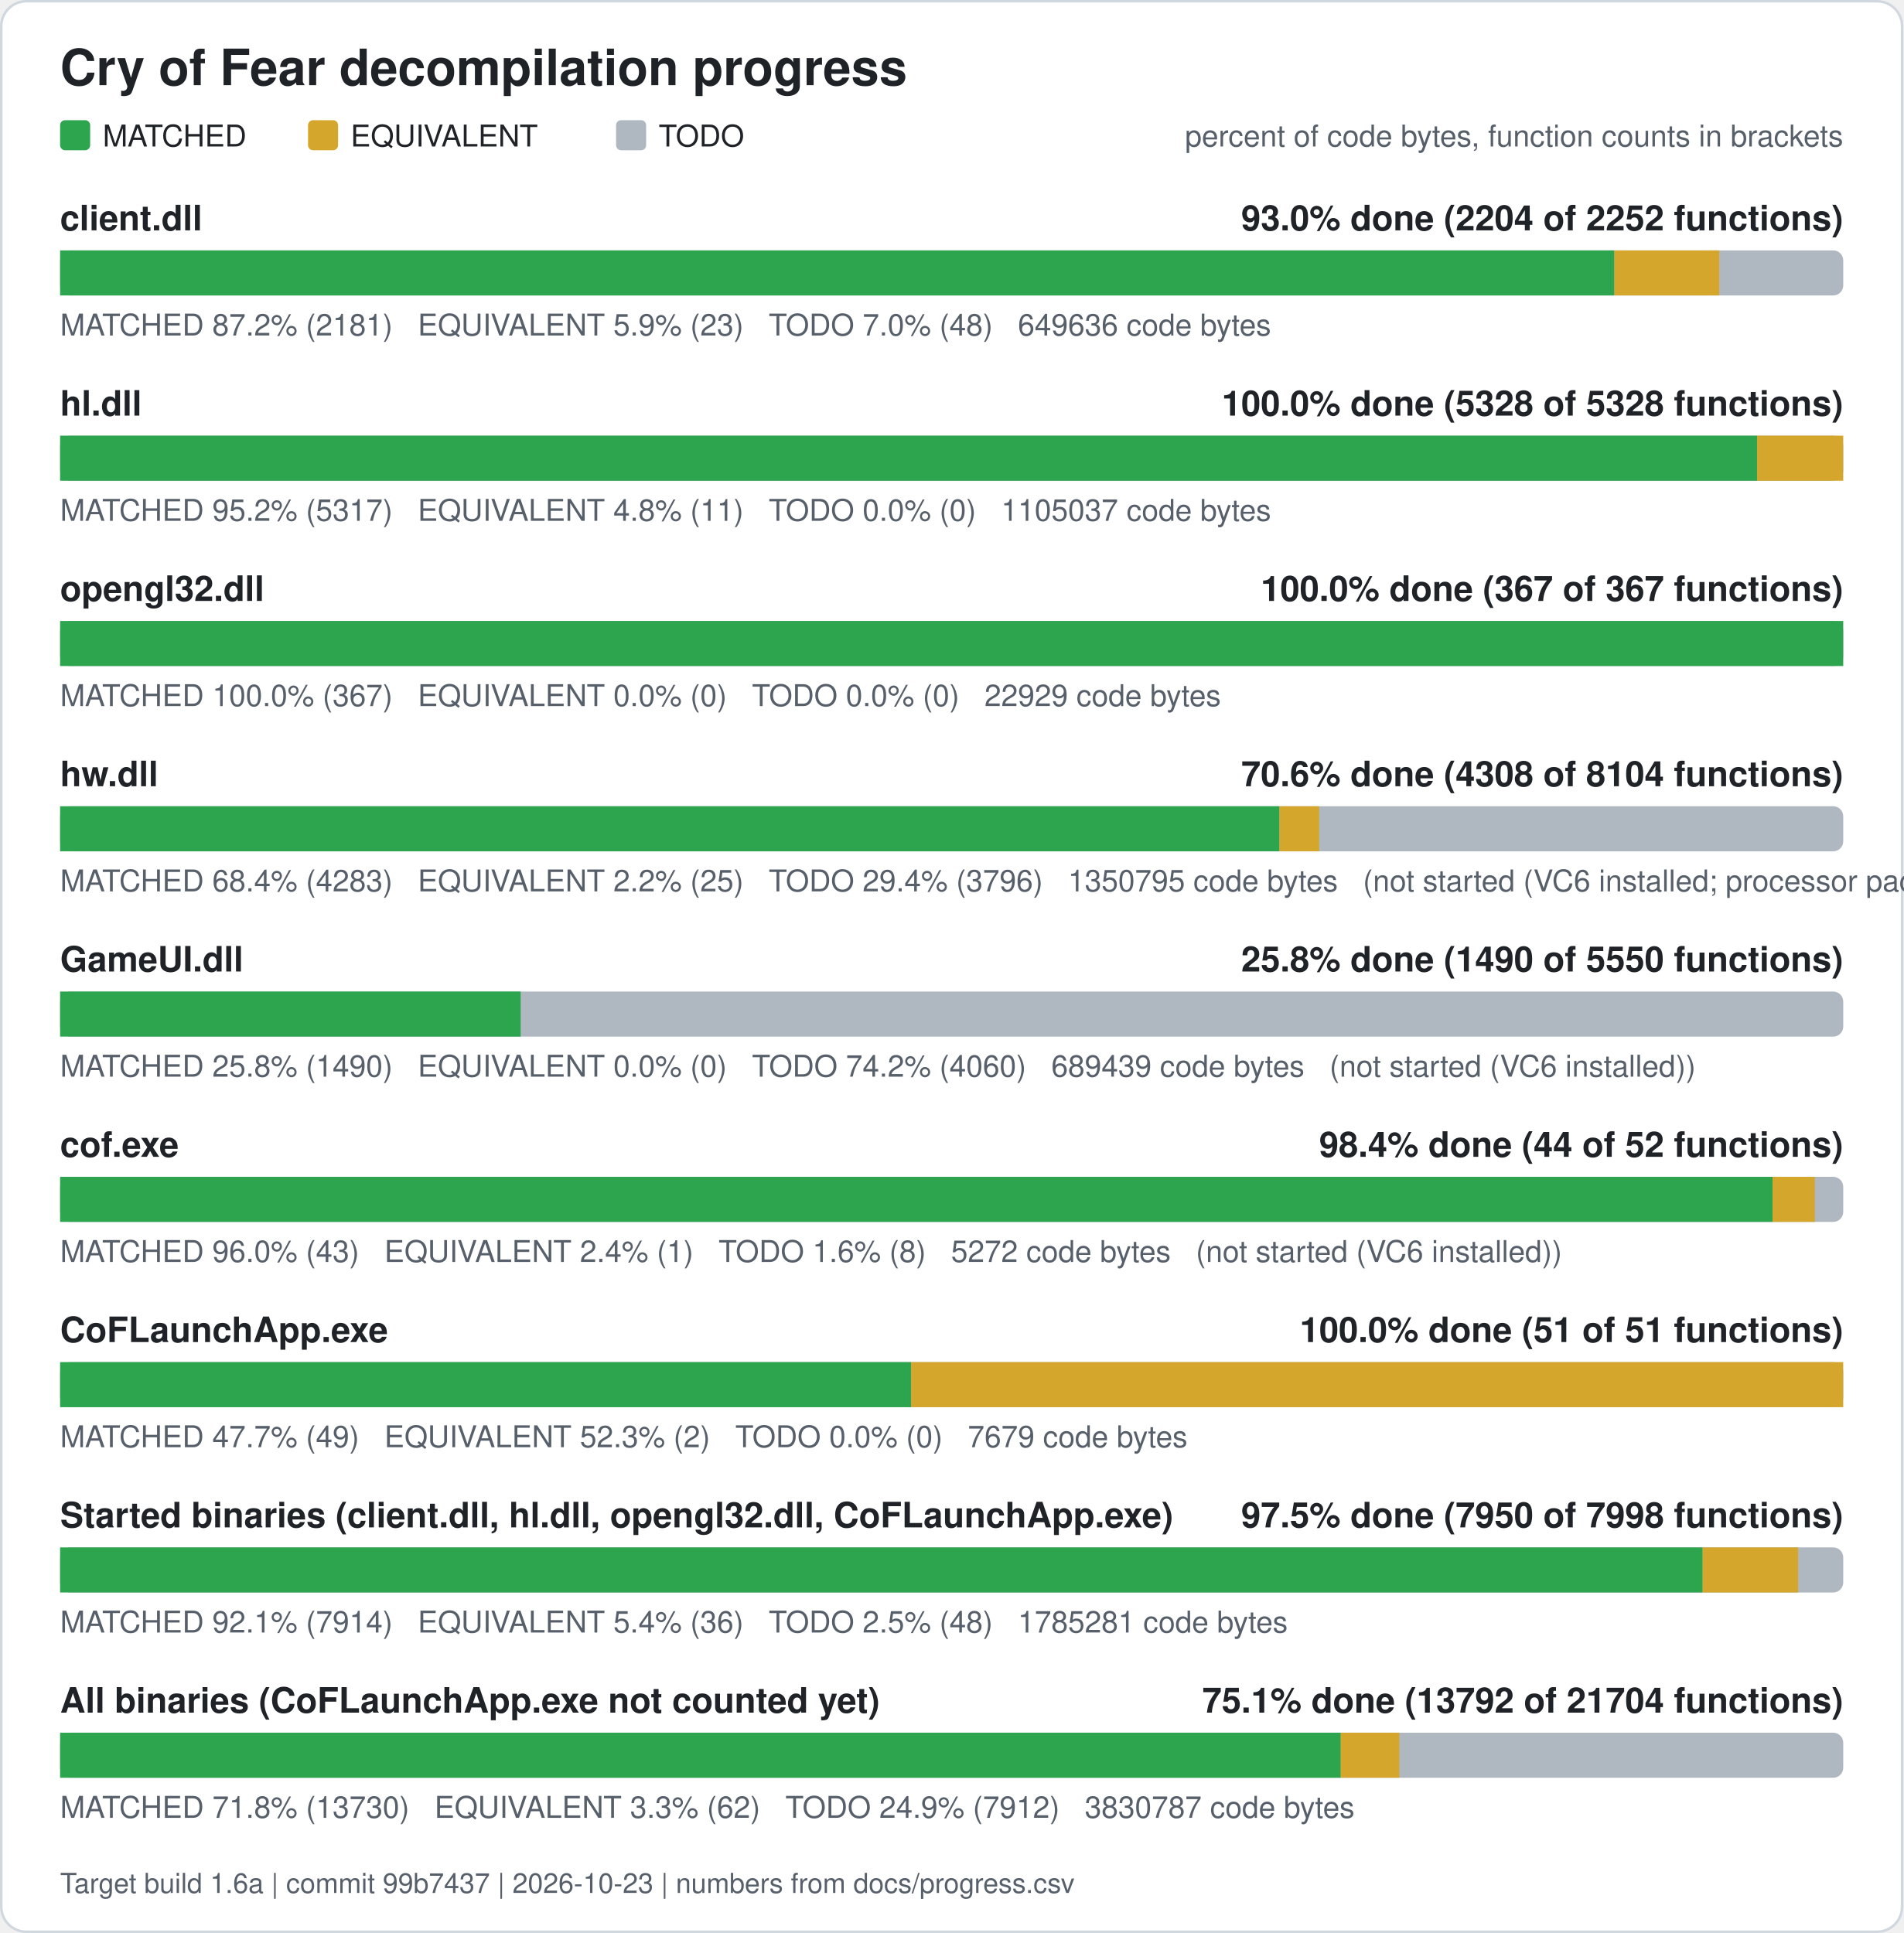
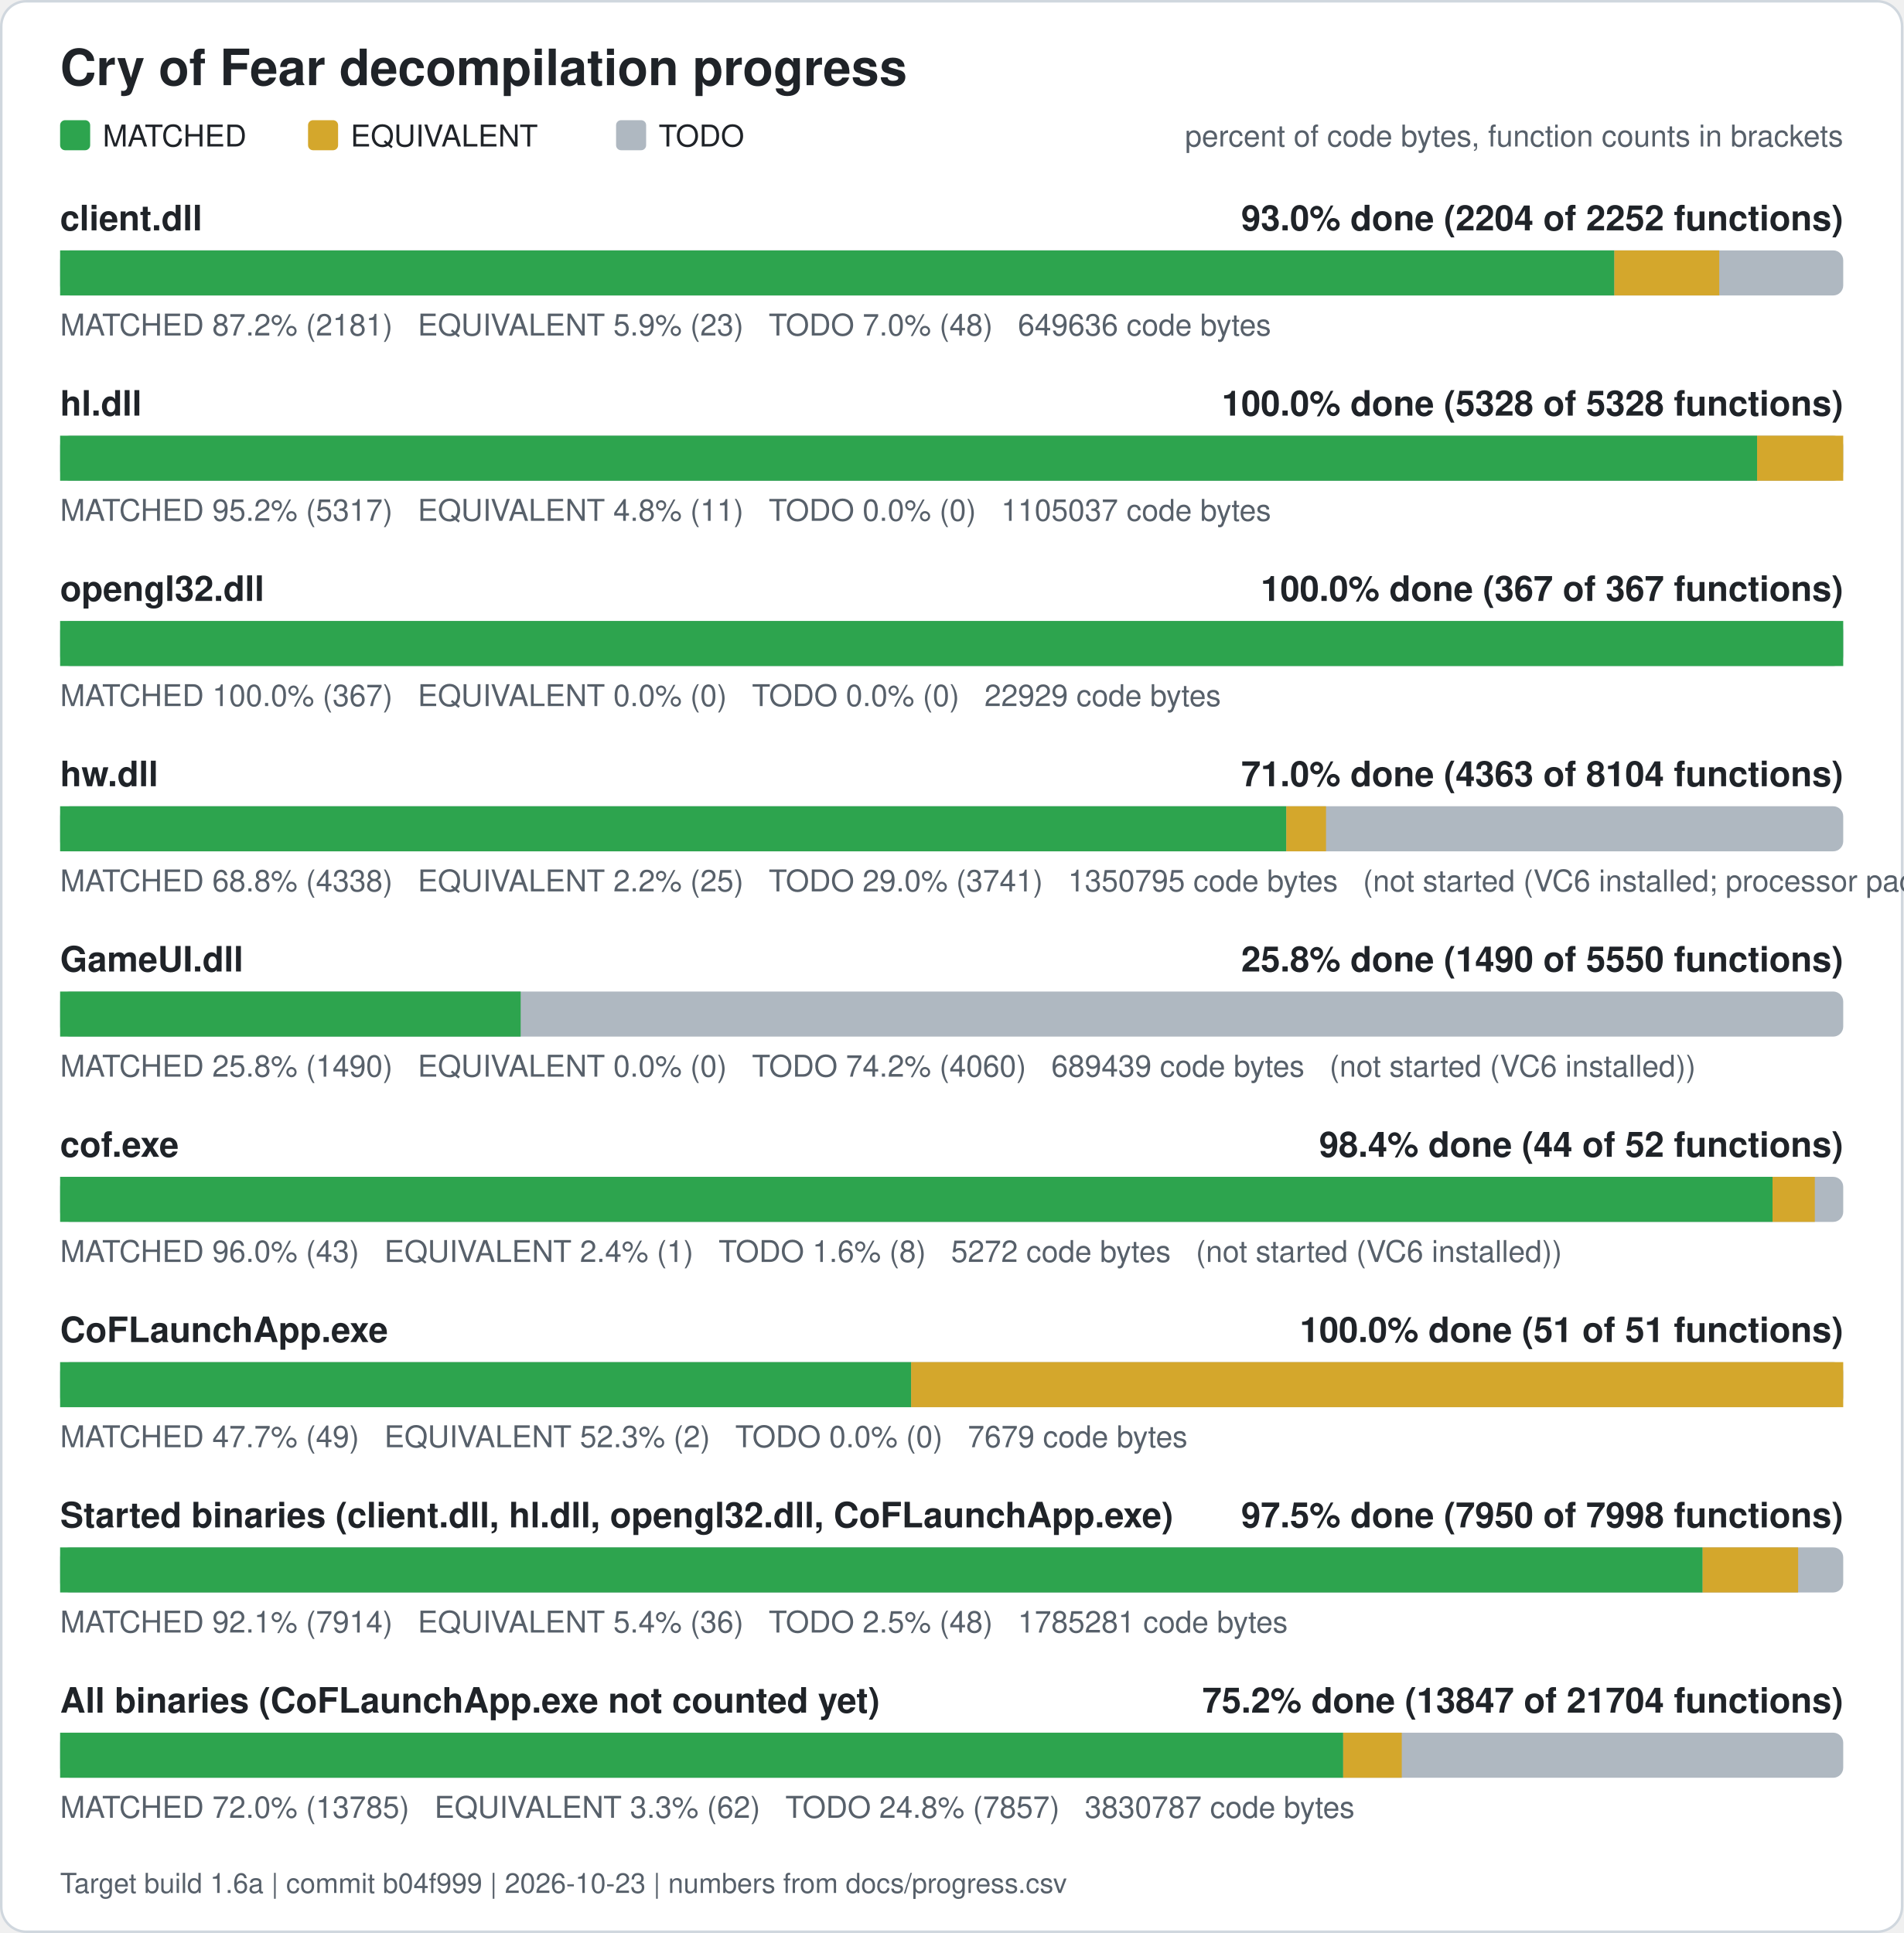
<svg xmlns="http://www.w3.org/2000/svg" width="760" height="772" viewBox="0 0 760 772" role="img" aria-label="Cry of Fear decompilation progress">
  <rect x="0.5" y="0.5" width="759" height="771" rx="10" fill="#ffffff" stroke="#d0d7de" />
  <text x="24" y="34" font-family="Segoe UI, Helvetica, Arial, sans-serif" font-size="20" font-weight="600" fill="#1f2328">Cry of Fear decompilation progress</text>
  <rect x="24" y="48" width="12" height="12" rx="2" fill="#2da44e" />
  <text x="41" y="58.5" font-family="Segoe UI, Helvetica, Arial, sans-serif" font-size="12" fill="#1f2328">MATCHED</text>
  <rect x="123" y="48" width="12" height="12" rx="2" fill="#d4a72c" />
  <text x="140" y="58.5" font-family="Segoe UI, Helvetica, Arial, sans-serif" font-size="12" fill="#1f2328">EQUIVALENT</text>
  <rect x="246" y="48" width="12" height="12" rx="2" fill="#afb8c1" />
  <text x="263" y="58.5" font-family="Segoe UI, Helvetica, Arial, sans-serif" font-size="12" fill="#1f2328">TODO</text>
  <text x="736" y="58.5" font-family="Segoe UI, Helvetica, Arial, sans-serif" font-size="12" fill="#57606a" text-anchor="end">percent of code bytes, function counts in brackets</text>
  <text x="24" y="92" font-family="Segoe UI, Helvetica, Arial, sans-serif" font-size="14" font-weight="600" fill="#1f2328">client.dll</text>
  <text x="736" y="92" font-family="Segoe UI, Helvetica, Arial, sans-serif" font-size="14" font-weight="600" fill="#1f2328" text-anchor="end">93.0% done (2204 of 2252 functions)</text>
  <rect x="24" y="100" width="712" height="18" rx="4" fill="#afb8c1" />
  <rect x="24.00" y="100" width="620.61" height="18" fill="#2da44e" />
  <rect x="644.61" y="100" width="41.89" height="18" fill="#d4a72c" />
  <text x="24" y="134" font-family="Segoe UI, Helvetica, Arial, sans-serif" font-size="12" fill="#57606a" xml:space="preserve">MATCHED 87.2% (2181)   EQUIVALENT 5.9% (23)   TODO 7.0% (48)   649636 code bytes</text>
  <text x="24" y="166" font-family="Segoe UI, Helvetica, Arial, sans-serif" font-size="14" font-weight="600" fill="#1f2328">hl.dll</text>
  <text x="736" y="166" font-family="Segoe UI, Helvetica, Arial, sans-serif" font-size="14" font-weight="600" fill="#1f2328" text-anchor="end">100.0% done (5328 of 5328 functions)</text>
  <rect x="24" y="174" width="712" height="18" rx="4" fill="#afb8c1" />
  <rect x="24.00" y="174" width="677.61" height="18" fill="#2da44e" />
  <rect x="701.61" y="174" width="34.39" height="18" fill="#d4a72c" />
  <text x="24" y="208" font-family="Segoe UI, Helvetica, Arial, sans-serif" font-size="12" fill="#57606a" xml:space="preserve">MATCHED 95.2% (5317)   EQUIVALENT 4.8% (11)   TODO 0.0% (0)   1105037 code bytes</text>
  <text x="24" y="240" font-family="Segoe UI, Helvetica, Arial, sans-serif" font-size="14" font-weight="600" fill="#1f2328">opengl32.dll</text>
  <text x="736" y="240" font-family="Segoe UI, Helvetica, Arial, sans-serif" font-size="14" font-weight="600" fill="#1f2328" text-anchor="end">100.0% done (367 of 367 functions)</text>
  <rect x="24" y="248" width="712" height="18" rx="4" fill="#afb8c1" />
  <rect x="24.00" y="248" width="712.00" height="18" fill="#2da44e" />
  <text x="24" y="282" font-family="Segoe UI, Helvetica, Arial, sans-serif" font-size="12" fill="#57606a" xml:space="preserve">MATCHED 100.0% (367)   EQUIVALENT 0.0% (0)   TODO 0.0% (0)   22929 code bytes</text>
  <text x="24" y="314" font-family="Segoe UI, Helvetica, Arial, sans-serif" font-size="14" font-weight="600" fill="#1f2328">hw.dll</text>
-   <text x="736" y="314" font-family="Segoe UI, Helvetica, Arial, sans-serif" font-size="14" font-weight="600" fill="#1f2328" text-anchor="end">70.6% done (4308 of 8104 functions)</text>
+   <text x="736" y="314" font-family="Segoe UI, Helvetica, Arial, sans-serif" font-size="14" font-weight="600" fill="#1f2328" text-anchor="end">71.0% done (4363 of 8104 functions)</text>
  <rect x="24" y="322" width="712" height="18" rx="4" fill="#afb8c1" />
-   <rect x="24.00" y="322" width="486.88" height="18" fill="#2da44e" />
-   <rect x="510.88" y="322" width="15.87" height="18" fill="#d4a72c" />
-   <text x="24" y="356" font-family="Segoe UI, Helvetica, Arial, sans-serif" font-size="12" fill="#57606a" xml:space="preserve">MATCHED 68.4% (4283)   EQUIVALENT 2.2% (25)   TODO 29.4% (3796)   1350795 code bytes   (not started (VC6 installed; processor pack and VS 2005 objects need those compilers))</text>
+   <rect x="24.00" y="322" width="489.61" height="18" fill="#2da44e" />
+   <rect x="513.61" y="322" width="15.87" height="18" fill="#d4a72c" />
+   <text x="24" y="356" font-family="Segoe UI, Helvetica, Arial, sans-serif" font-size="12" fill="#57606a" xml:space="preserve">MATCHED 68.8% (4338)   EQUIVALENT 2.2% (25)   TODO 29.0% (3741)   1350795 code bytes   (not started (VC6 installed; processor pack and VS 2005 objects need those compilers))</text>
  <text x="24" y="388" font-family="Segoe UI, Helvetica, Arial, sans-serif" font-size="14" font-weight="600" fill="#1f2328">GameUI.dll</text>
  <text x="736" y="388" font-family="Segoe UI, Helvetica, Arial, sans-serif" font-size="14" font-weight="600" fill="#1f2328" text-anchor="end">25.8% done (1490 of 5550 functions)</text>
  <rect x="24" y="396" width="712" height="18" rx="4" fill="#afb8c1" />
  <rect x="24.00" y="396" width="183.90" height="18" fill="#2da44e" />
  <text x="24" y="430" font-family="Segoe UI, Helvetica, Arial, sans-serif" font-size="12" fill="#57606a" xml:space="preserve">MATCHED 25.8% (1490)   EQUIVALENT 0.0% (0)   TODO 74.2% (4060)   689439 code bytes   (not started (VC6 installed))</text>
  <text x="24" y="462" font-family="Segoe UI, Helvetica, Arial, sans-serif" font-size="14" font-weight="600" fill="#1f2328">cof.exe</text>
  <text x="736" y="462" font-family="Segoe UI, Helvetica, Arial, sans-serif" font-size="14" font-weight="600" fill="#1f2328" text-anchor="end">98.4% done (44 of 52 functions)</text>
  <rect x="24" y="470" width="712" height="18" rx="4" fill="#afb8c1" />
  <rect x="24.00" y="470" width="683.77" height="18" fill="#2da44e" />
  <rect x="707.77" y="470" width="16.88" height="18" fill="#d4a72c" />
  <text x="24" y="504" font-family="Segoe UI, Helvetica, Arial, sans-serif" font-size="12" fill="#57606a" xml:space="preserve">MATCHED 96.0% (43)   EQUIVALENT 2.4% (1)   TODO 1.6% (8)   5272 code bytes   (not started (VC6 installed))</text>
  <text x="24" y="536" font-family="Segoe UI, Helvetica, Arial, sans-serif" font-size="14" font-weight="600" fill="#1f2328">CoFLaunchApp.exe</text>
  <text x="736" y="536" font-family="Segoe UI, Helvetica, Arial, sans-serif" font-size="14" font-weight="600" fill="#1f2328" text-anchor="end">100.0% done (51 of 51 functions)</text>
  <rect x="24" y="544" width="712" height="18" rx="4" fill="#afb8c1" />
  <rect x="24.00" y="544" width="339.82" height="18" fill="#2da44e" />
  <rect x="363.82" y="544" width="372.18" height="18" fill="#d4a72c" />
  <text x="24" y="578" font-family="Segoe UI, Helvetica, Arial, sans-serif" font-size="12" fill="#57606a" xml:space="preserve">MATCHED 47.7% (49)   EQUIVALENT 52.3% (2)   TODO 0.0% (0)   7679 code bytes</text>
  <text x="24" y="610" font-family="Segoe UI, Helvetica, Arial, sans-serif" font-size="14" font-weight="600" fill="#1f2328">Started binaries (client.dll, hl.dll, opengl32.dll, CoFLaunchApp.exe)</text>
  <text x="736" y="610" font-family="Segoe UI, Helvetica, Arial, sans-serif" font-size="14" font-weight="600" fill="#1f2328" text-anchor="end">97.5% done (7950 of 7998 functions)</text>
  <rect x="24" y="618" width="712" height="18" rx="4" fill="#afb8c1" />
  <rect x="24.00" y="618" width="655.86" height="18" fill="#2da44e" />
  <rect x="679.86" y="618" width="38.13" height="18" fill="#d4a72c" />
  <text x="24" y="652" font-family="Segoe UI, Helvetica, Arial, sans-serif" font-size="12" fill="#57606a" xml:space="preserve">MATCHED 92.1% (7914)   EQUIVALENT 5.4% (36)   TODO 2.5% (48)   1785281 code bytes</text>
  <text x="24" y="684" font-family="Segoe UI, Helvetica, Arial, sans-serif" font-size="14" font-weight="600" fill="#1f2328">All binaries (CoFLaunchApp.exe not counted yet)</text>
-   <text x="736" y="684" font-family="Segoe UI, Helvetica, Arial, sans-serif" font-size="14" font-weight="600" fill="#1f2328" text-anchor="end">75.1% done (13792 of 21704 functions)</text>
+   <text x="736" y="684" font-family="Segoe UI, Helvetica, Arial, sans-serif" font-size="14" font-weight="600" fill="#1f2328" text-anchor="end">75.2% done (13847 of 21704 functions)</text>
  <rect x="24" y="692" width="712" height="18" rx="4" fill="#afb8c1" />
-   <rect x="24.00" y="692" width="511.37" height="18" fill="#2da44e" />
-   <rect x="535.37" y="692" width="23.39" height="18" fill="#d4a72c" />
-   <text x="24" y="726" font-family="Segoe UI, Helvetica, Arial, sans-serif" font-size="12" fill="#57606a" xml:space="preserve">MATCHED 71.8% (13730)   EQUIVALENT 3.3% (62)   TODO 24.9% (7912)   3830787 code bytes</text>
-   <text x="24" y="756" font-family="Segoe UI, Helvetica, Arial, sans-serif" font-size="11" fill="#57606a">Target build 1.6a | commit 99b7437 | 2026-10-23 | numbers from docs/progress.csv</text>
+   <rect x="24.00" y="692" width="512.33" height="18" fill="#2da44e" />
+   <rect x="536.33" y="692" width="23.39" height="18" fill="#d4a72c" />
+   <text x="24" y="726" font-family="Segoe UI, Helvetica, Arial, sans-serif" font-size="12" fill="#57606a" xml:space="preserve">MATCHED 72.0% (13785)   EQUIVALENT 3.3% (62)   TODO 24.8% (7857)   3830787 code bytes</text>
+   <text x="24" y="756" font-family="Segoe UI, Helvetica, Arial, sans-serif" font-size="11" fill="#57606a">Target build 1.6a | commit b04f999 | 2026-10-23 | numbers from docs/progress.csv</text>
</svg>
